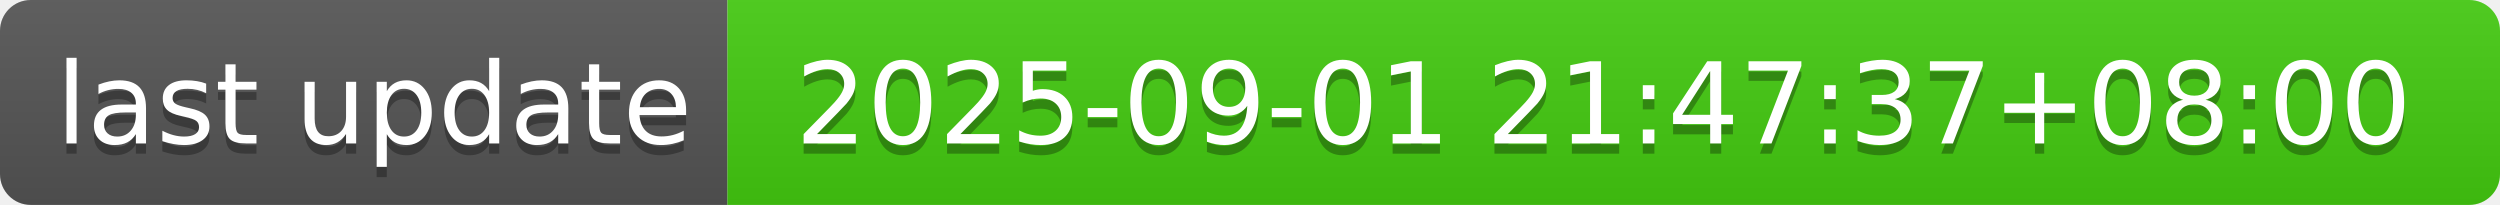
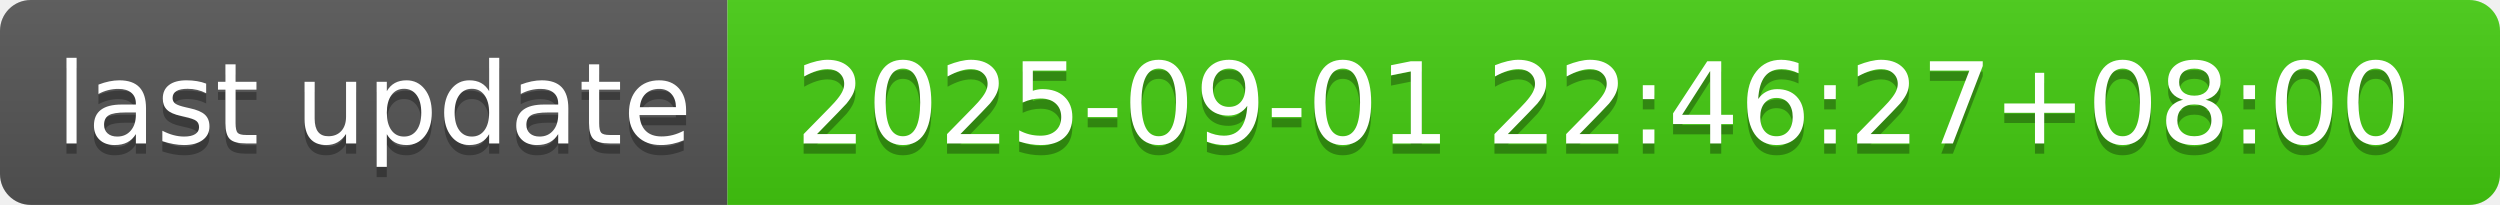
- <svg xmlns="http://www.w3.org/2000/svg" width="244" height="20" role="img" aria-label="last update: 2025-09-01 21:47:37+08:00">
+ <svg xmlns="http://www.w3.org/2000/svg" width="244" height="20" role="img" aria-label="last update: 2025-09-01 22:46:27+08:00">
  <linearGradient id="s" x2="0" y2="100%">
    <stop offset="0" stop-color="#bbb" stop-opacity=".1" />
    <stop offset="1" stop-opacity=".1" />
  </linearGradient>
  <clipPath id="r">
    <rect width="244" height="20" rx="3" fill="#fff" />
  </clipPath>
  <g clip-path="url(#r)">
    <rect width="71" height="20" fill="#555" />
    <rect x="71" width="173" height="20" fill="#4c1" />
    <rect width="244" height="20" fill="url(#s)" />
  </g>
  <g fill="#fff" text-anchor="middle" font-family="Verdana,Geneva,DejaVu Sans,sans-serif" text-rendering="geometricPrecision" font-size="110">
    <text aria-hidden="true" x="365" y="150" fill="#010101" fill-opacity=".3" transform="scale(.1)" textLength="610">last update</text>
    <text x="365" y="140" transform="scale(.1)" fill="#fff" textLength="610">last update</text>
-     <text aria-hidden="true" x="1565" y="150" fill="#010101" fill-opacity=".3" transform="scale(.1)" textLength="1630">2025-09-01 21:47:37+08:00</text>
-     <text x="1565" y="140" transform="scale(.1)" fill="#fff" textLength="1630">2025-09-01 21:47:37+08:00</text>
+     <text aria-hidden="true" x="1565" y="150" fill="#010101" fill-opacity=".3" transform="scale(.1)" textLength="1630">2025-09-01 22:46:27+08:00</text>
+     <text x="1565" y="140" transform="scale(.1)" fill="#fff" textLength="1630">2025-09-01 22:46:27+08:00</text>
  </g>
</svg>
